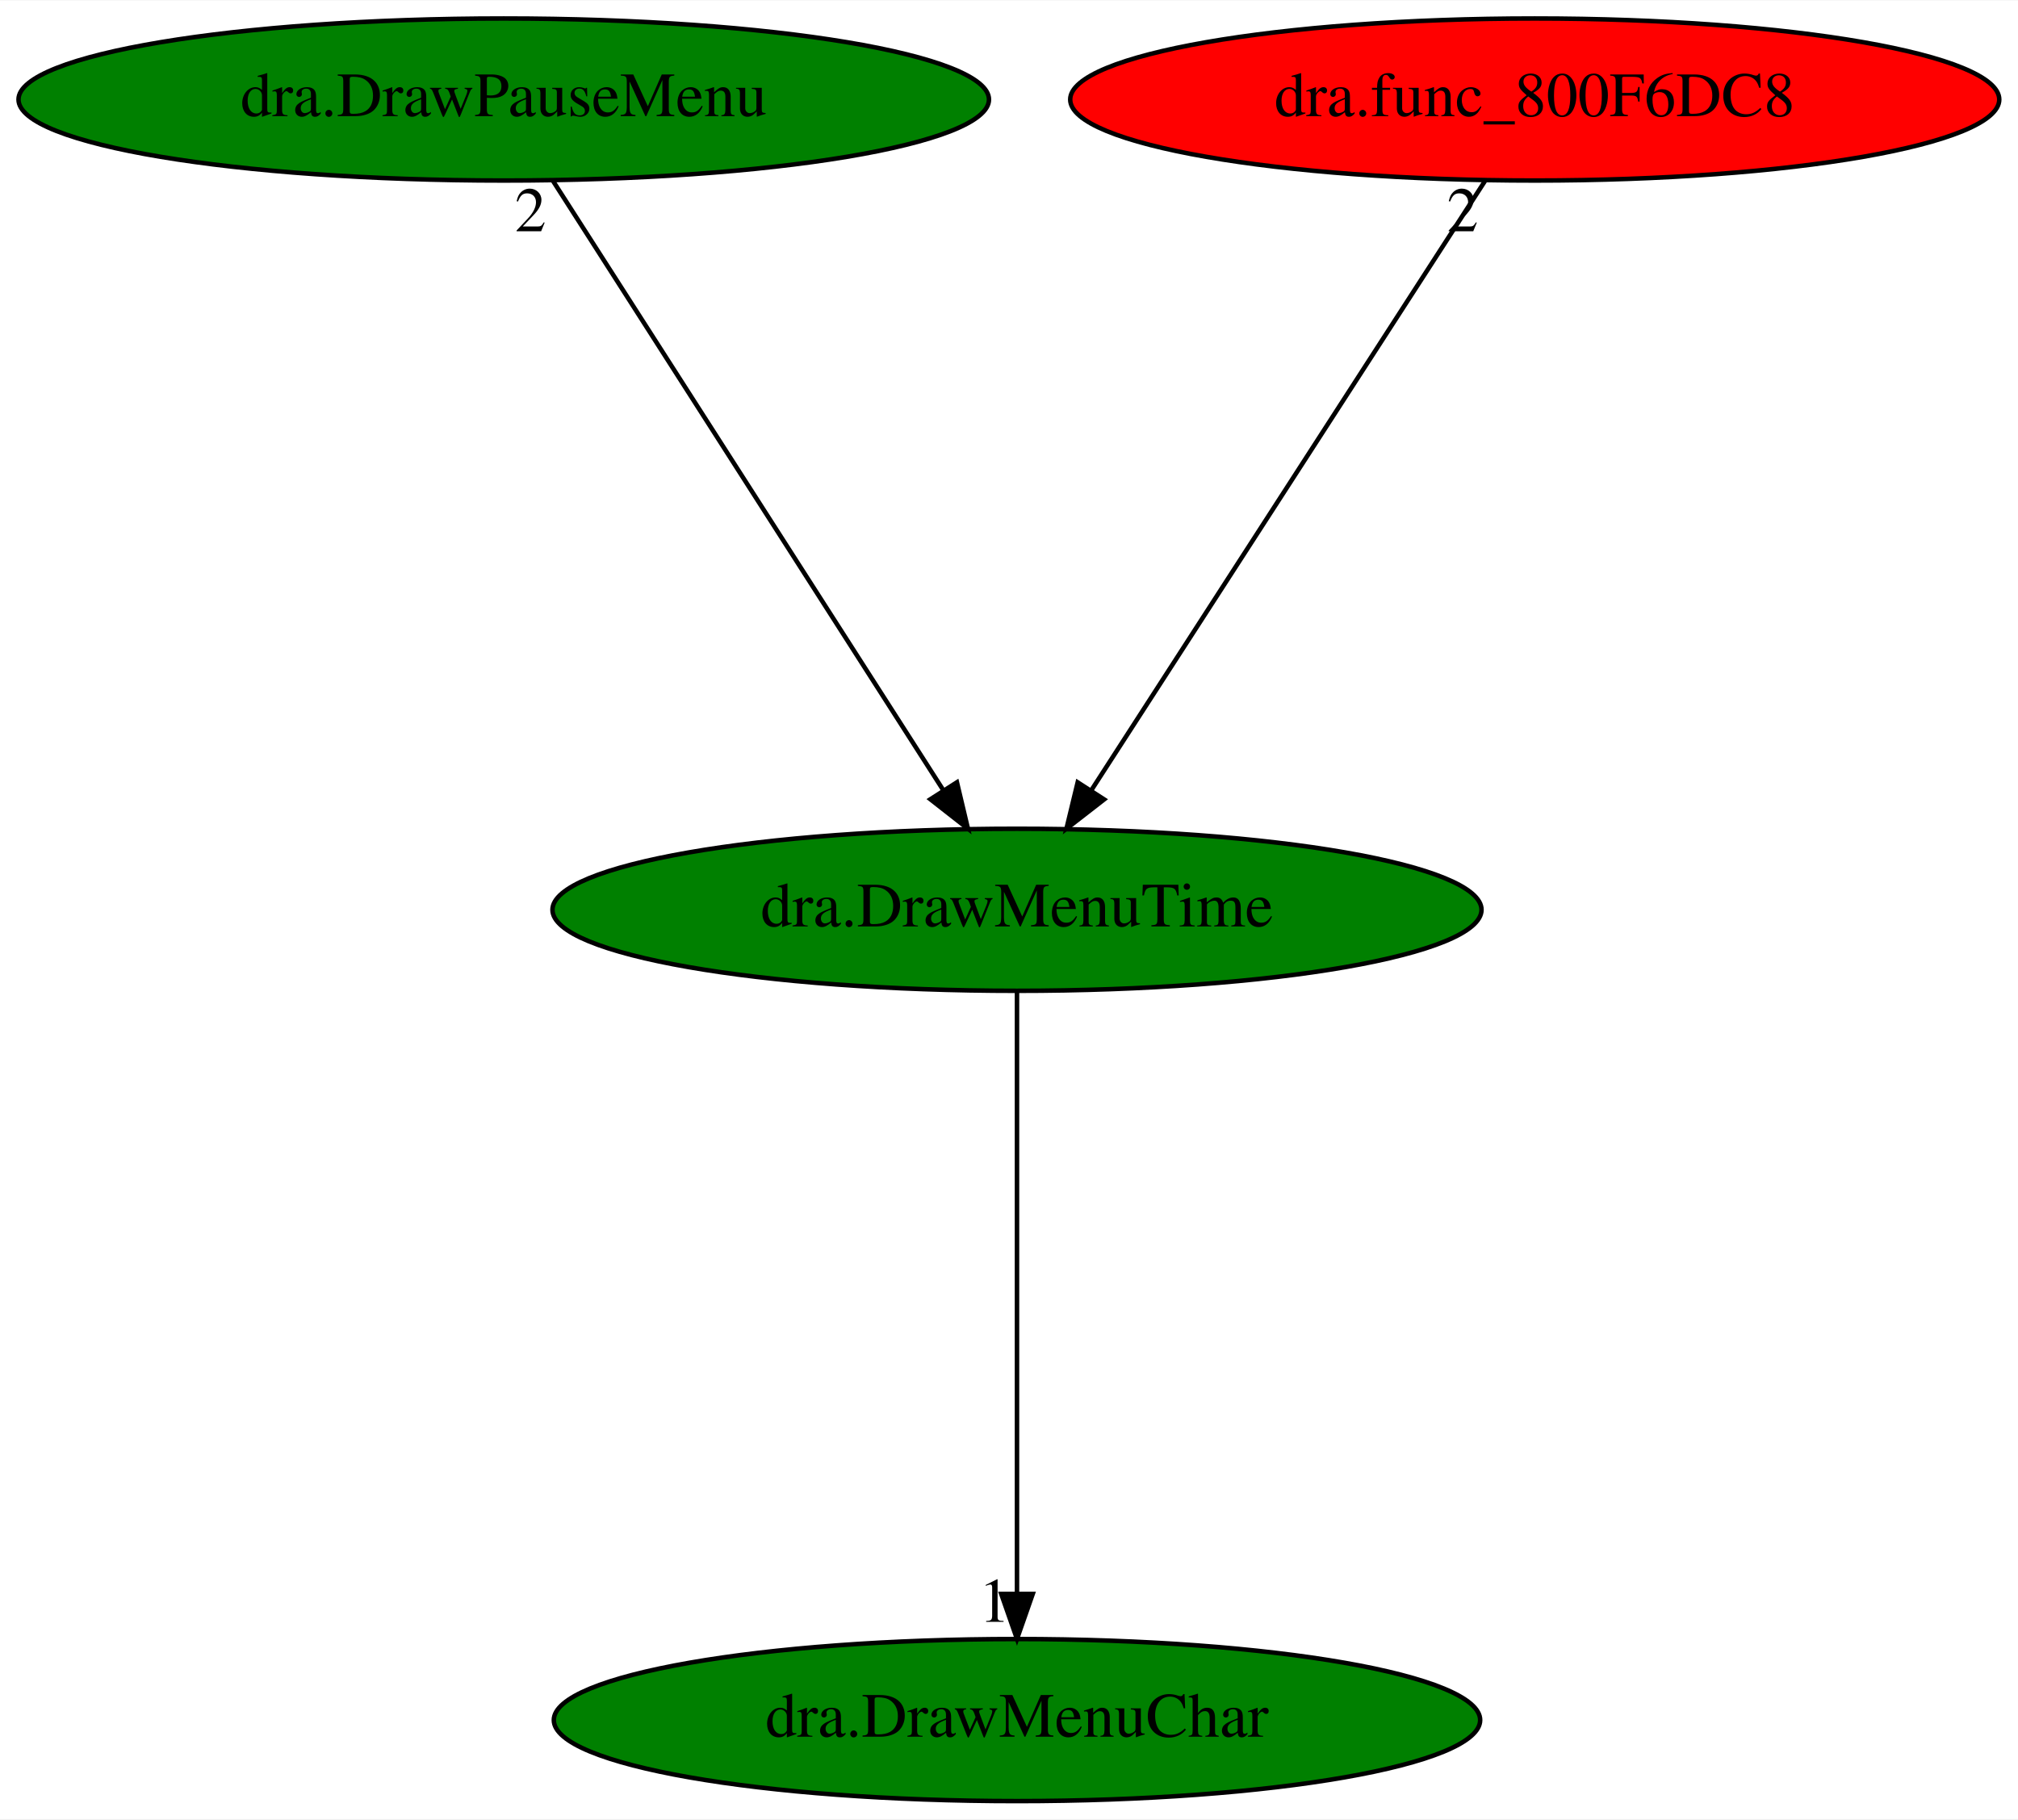
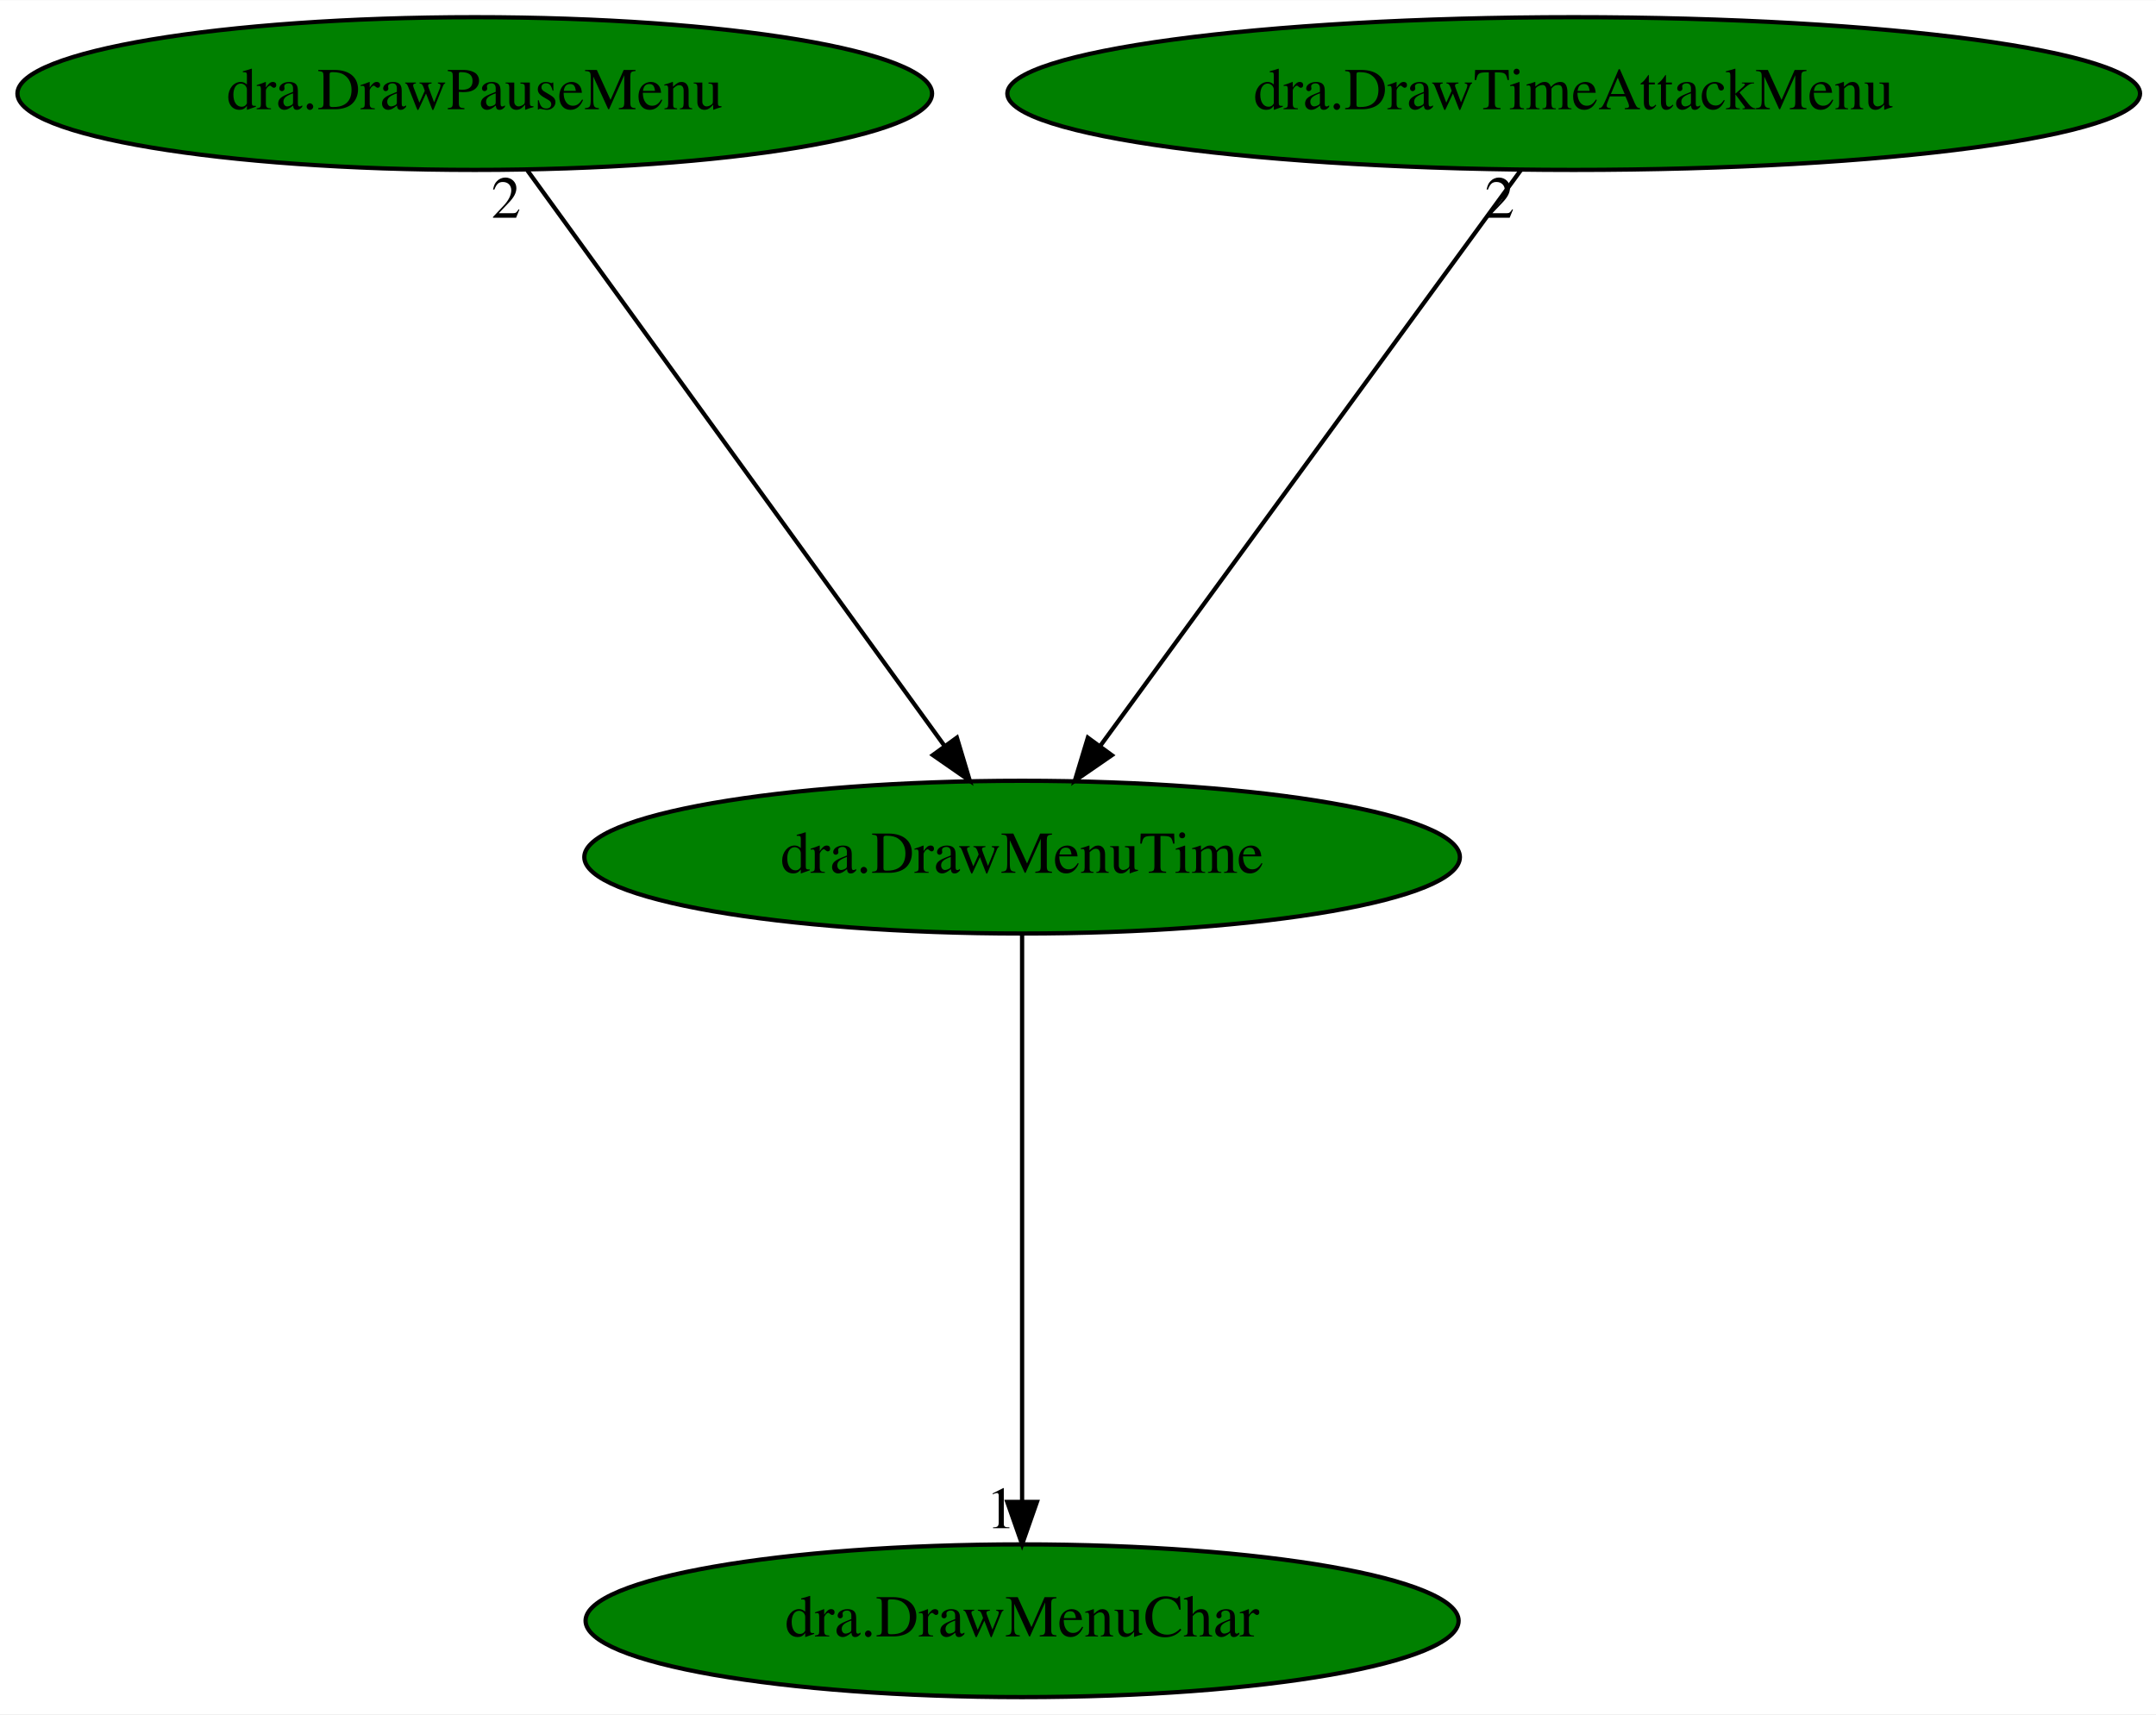
- <svg xmlns="http://www.w3.org/2000/svg" xmlns:xlink="http://www.w3.org/1999/xlink" width="448pt" height="404pt" viewBox="0.00 0.00 448.23 404.00">
+ <svg xmlns="http://www.w3.org/2000/svg" xmlns:xlink="http://www.w3.org/1999/xlink" width="508pt" height="404pt" viewBox="0.00 0.00 508.13 404.00">
  <g id="graph0" class="graph" transform="scale(1 1) rotate(0) translate(4 400)">
-     <polygon fill="white" stroke="transparent" points="-4,4 -4,-400 444.23,-400 444.23,4 -4,4" />
+     <polygon fill="white" stroke="transparent" points="-4,4 -4,-400 504.13,-400 504.13,4 -4,4" />
    <g id="node1" class="node">
-       <ellipse fill="green" stroke="black" cx="221.89" cy="-198" rx="103.18" ry="18" />
-       <text text-anchor="middle" x="221.89" y="-194.3" font-family="Times,serif" font-size="14.00">dra.DrawMenuTime</text>
+       <ellipse fill="green" stroke="black" cx="236.89" cy="-198" rx="103.18" ry="18" />
+       <text text-anchor="middle" x="236.89" y="-194.3" font-family="Times,serif" font-size="14.00">dra.DrawMenuTime</text>
    </g>
    <g id="node2" class="node">
      <g id="a_node2">
        <a xlink:href="dra.DrawMenuChar.svg" xlink:title="dra.DrawMenuChar">
-           <ellipse fill="green" stroke="black" cx="221.89" cy="-18" rx="102.88" ry="18" />
-           <text text-anchor="middle" x="221.89" y="-14.3" font-family="Times,serif" font-size="14.00">dra.DrawMenuChar</text>
+           <ellipse fill="green" stroke="black" cx="236.89" cy="-18" rx="102.88" ry="18" />
+           <text text-anchor="middle" x="236.89" y="-14.3" font-family="Times,serif" font-size="14.00">dra.DrawMenuChar</text>
        </a>
      </g>
    </g>
    <g id="edge1" class="edge">
-       <path fill="none" stroke="black" d="M221.89,-179.93C221.89,-148.97 221.89,-83.3 221.89,-46.13" />
-       <polygon fill="black" stroke="black" points="225.39,-46.02 221.89,-36.02 218.39,-46.02 225.39,-46.02" />
-       <text text-anchor="middle" x="216.89" y="-39.82" font-family="Times,serif" font-size="14.00">1</text>
+       <path fill="none" stroke="black" d="M236.89,-179.93C236.89,-148.97 236.89,-83.3 236.89,-46.13" />
+       <polygon fill="black" stroke="black" points="240.39,-46.02 236.89,-36.02 233.39,-46.02 240.39,-46.02" />
+       <text text-anchor="middle" x="231.89" y="-39.82" font-family="Times,serif" font-size="14.00">1</text>
    </g>
    <g id="node3" class="node">
      <g id="a_node3">
        <a xlink:href="dra.DrawPauseMenu.svg" xlink:title="dra.DrawPauseMenu">
          <ellipse fill="green" stroke="black" cx="107.89" cy="-378" rx="107.78" ry="18" />
          <text text-anchor="middle" x="107.89" y="-374.3" font-family="Times,serif" font-size="14.00">dra.DrawPauseMenu</text>
        </a>
      </g>
    </g>
    <g id="edge2" class="edge">
-       <path fill="none" stroke="black" d="M118.82,-359.93C138.91,-328.57 181.8,-261.6 205.43,-224.71" />
-       <polygon fill="black" stroke="black" points="208.55,-226.32 210.99,-216.02 202.65,-222.55 208.55,-226.32" />
-       <text text-anchor="middle" x="113.82" y="-348.73" font-family="Times,serif" font-size="14.00">2</text>
+       <path fill="none" stroke="black" d="M120.26,-359.93C143.09,-328.43 191.93,-261.03 218.6,-224.24" />
+       <polygon fill="black" stroke="black" points="221.52,-226.17 224.56,-216.02 215.86,-222.06 221.52,-226.17" />
+       <text text-anchor="middle" x="115.26" y="-348.73" font-family="Times,serif" font-size="14.00">2</text>
    </g>
    <g id="node4" class="node">
      <g id="a_node4">
-         <a xlink:href="dra.func_800F6DC8.svg" xlink:title="dra.func_800F6DC8">
-           <ellipse fill="red" stroke="black" cx="336.89" cy="-378" rx="103.18" ry="18" />
-           <text text-anchor="middle" x="336.89" y="-374.3" font-family="Times,serif" font-size="14.00">dra.func_800F6DC8</text>
+         <a xlink:href="dra.DrawTimeAttackMenu.svg" xlink:title="dra.DrawTimeAttackMenu">
+           <ellipse fill="green" stroke="black" cx="366.89" cy="-378" rx="133.48" ry="18" />
+           <text text-anchor="middle" x="366.89" y="-374.3" font-family="Times,serif" font-size="14.00">dra.DrawTimeAttackMenu</text>
        </a>
      </g>
    </g>
    <g id="edge3" class="edge">
-       <path fill="none" stroke="black" d="M325.86,-359.93C305.6,-328.57 262.34,-261.6 238.5,-224.71" />
-       <polygon fill="black" stroke="black" points="241.25,-222.52 232.88,-216.02 235.37,-226.31 241.25,-222.52" />
-       <text text-anchor="middle" x="320.86" y="-348.73" font-family="Times,serif" font-size="14.00">2</text>
+       <path fill="none" stroke="black" d="M354.43,-359.93C331.42,-328.43 282.2,-261.03 255.32,-224.24" />
+       <polygon fill="black" stroke="black" points="258.04,-222.03 249.32,-216.02 252.39,-226.16 258.04,-222.03" />
+       <text text-anchor="middle" x="349.43" y="-348.73" font-family="Times,serif" font-size="14.00">2</text>
    </g>
  </g>
</svg>
